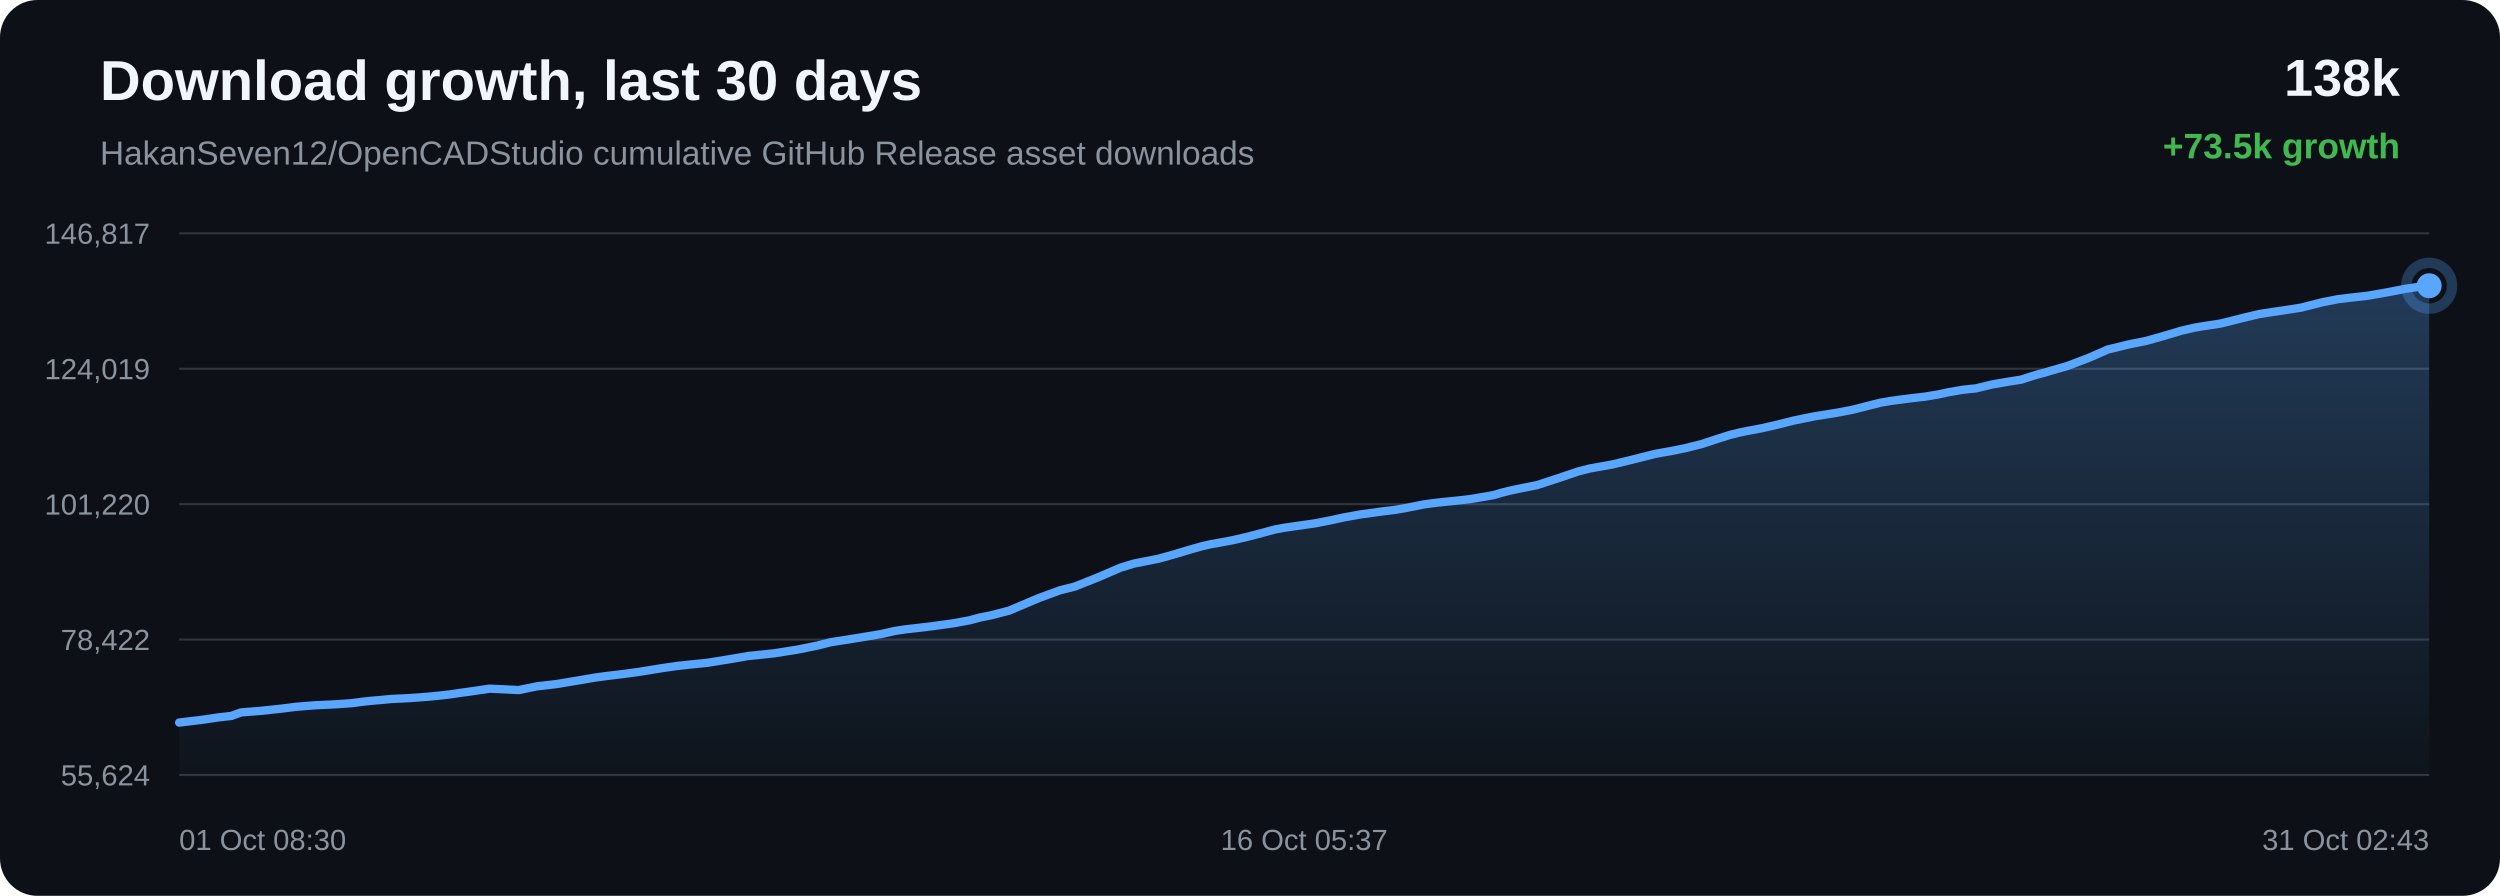
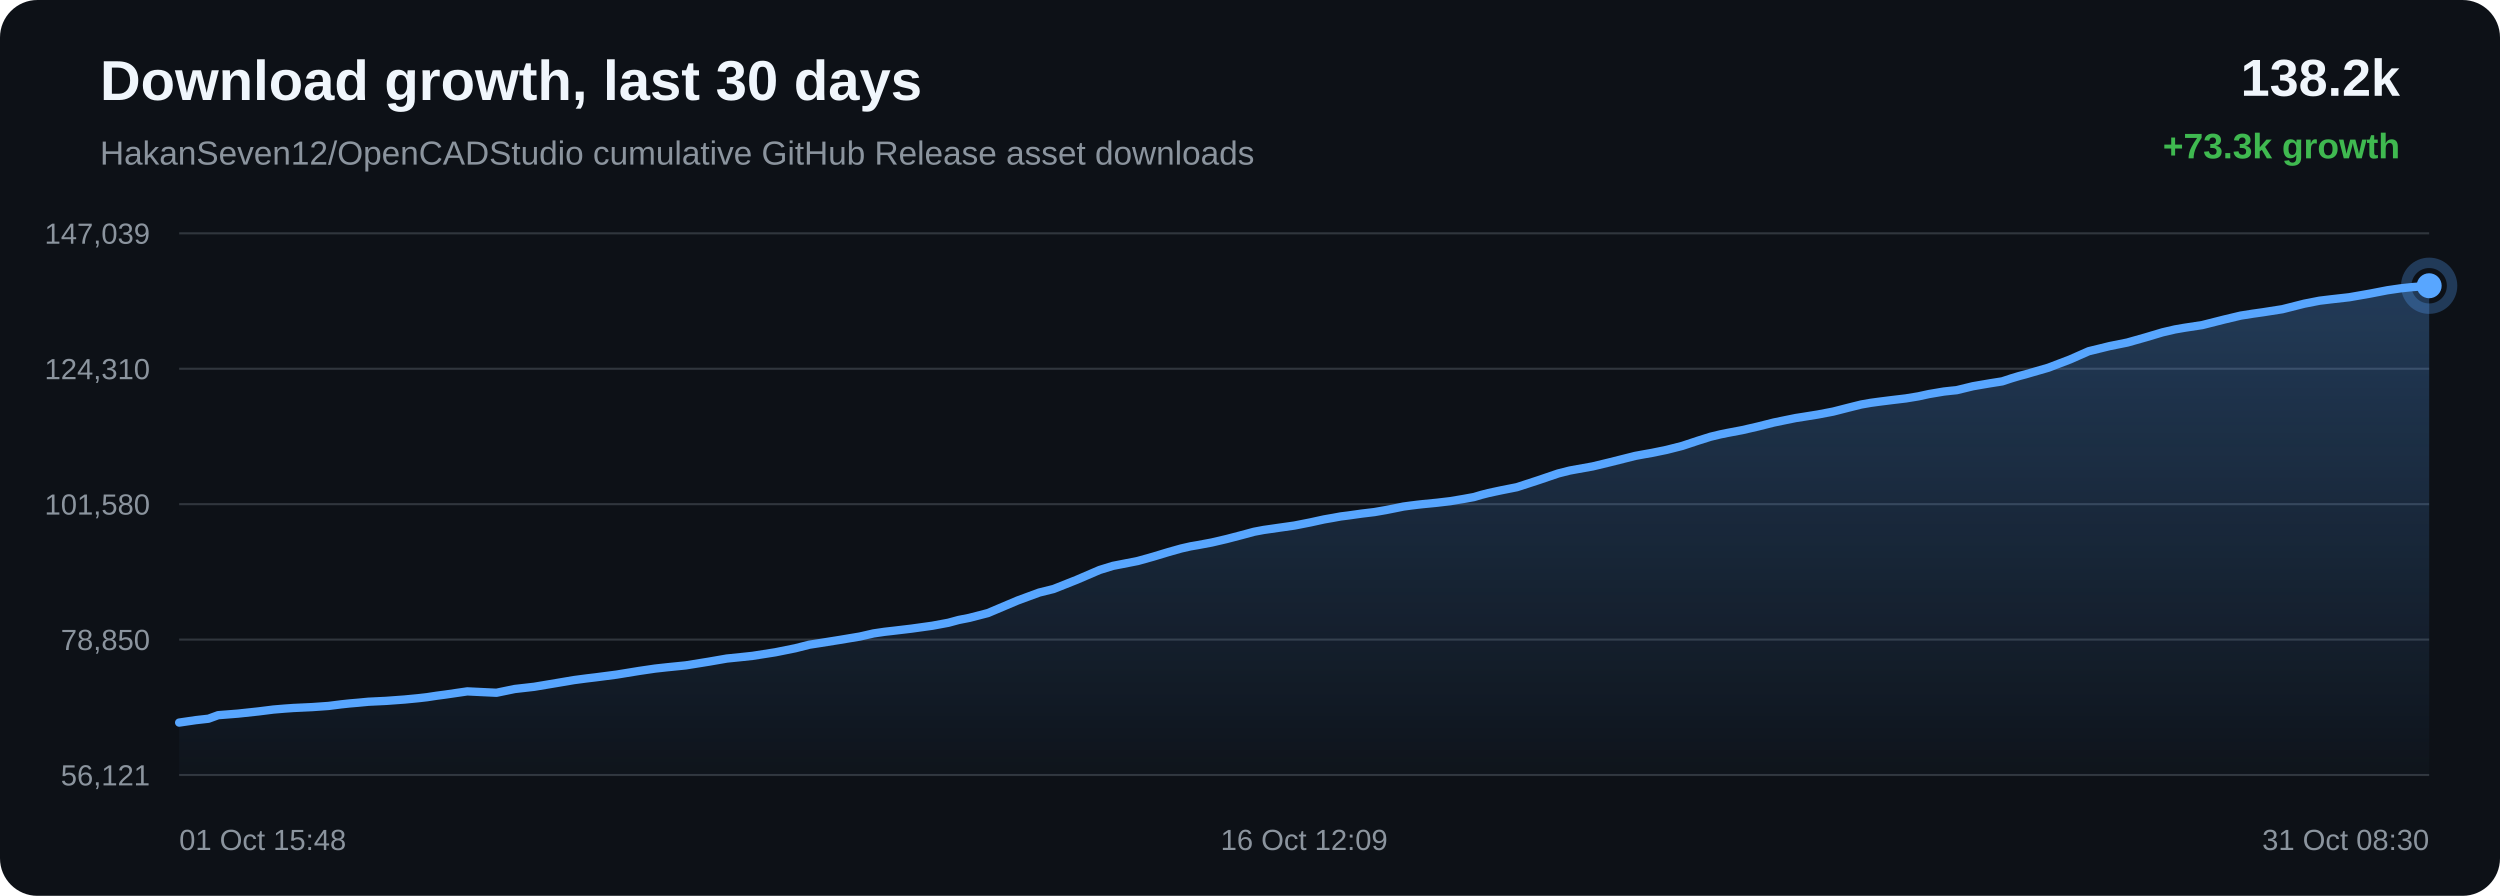
<svg xmlns="http://www.w3.org/2000/svg" width="1200" height="430" viewBox="0 0 1200 430">
  <defs>
    <linearGradient id="area" x1="0" x2="0" y1="0" y2="1">
      <stop offset="0%" stop-color="#58a6ff" stop-opacity="0.28" />
      <stop offset="100%" stop-color="#58a6ff" stop-opacity="0.02" />
    </linearGradient>
  </defs>
  <rect width="100%" height="100%" rx="18" fill="#0d1117" />
  <text x="48" y="48" fill="#f0f6fc" font-family="Arial, sans-serif" font-size="27" font-weight="700">Download growth, last 30 days</text>
  <text x="48" y="79" fill="#8b949e" font-family="Arial, sans-serif" font-size="16">HakanSeven12/OpenCADStudio cumulative GitHub Release asset downloads</text>
-   <text x="1152" y="46" text-anchor="end" fill="#f0f6fc" font-family="Arial, sans-serif" font-size="25" font-weight="700">138k</text>
-   <text x="1152" y="76" text-anchor="end" fill="#3fb950" font-family="Arial, sans-serif" font-size="17" font-weight="700">+73.5k growth</text>
+   <text x="1152" y="46" text-anchor="end" fill="#f0f6fc" font-family="Arial, sans-serif" font-size="25" font-weight="700">138.2k</text>
+   <text x="1152" y="76" text-anchor="end" fill="#3fb950" font-family="Arial, sans-serif" font-size="17" font-weight="700">+73.3k growth</text>
  <line x1="86" y1="112.00" x2="1166" y2="112.00" stroke="#30363d" stroke-width="1" />
  <line x1="86" y1="177.00" x2="1166" y2="177.00" stroke="#30363d" stroke-width="1" />
  <line x1="86" y1="242.00" x2="1166" y2="242.00" stroke="#30363d" stroke-width="1" />
  <line x1="86" y1="307.00" x2="1166" y2="307.00" stroke="#30363d" stroke-width="1" />
  <line x1="86" y1="372.00" x2="1166" y2="372.00" stroke="#30363d" stroke-width="1" />
-   <text x="72" y="117.00" text-anchor="end" fill="#8b949e" font-family="Arial, sans-serif" font-size="14">146,817</text>
-   <text x="72" y="182.00" text-anchor="end" fill="#8b949e" font-family="Arial, sans-serif" font-size="14">124,019</text>
-   <text x="72" y="247.00" text-anchor="end" fill="#8b949e" font-family="Arial, sans-serif" font-size="14">101,220</text>
-   <text x="72" y="312.00" text-anchor="end" fill="#8b949e" font-family="Arial, sans-serif" font-size="14">78,422</text>
-   <text x="72" y="377.00" text-anchor="end" fill="#8b949e" font-family="Arial, sans-serif" font-size="14">55,624</text>
-   <path d="M 86.00 346.84 L 97.01 345.50 L 104.97 344.33 L 111.07 343.65 L 115.68 341.96 L 125.22 341.20 L 134.93 340.17 L 142.16 339.26 L 147.55 338.81 L 151.75 338.51 L 160.69 338.09 L 168.50 337.55 L 174.67 336.76 L 178.64 336.34 L 182.57 336.01 L 187.70 335.52 L 196.16 335.11 L 205.10 334.46 L 211.61 333.82 L 215.78 333.34 L 220.34 332.65 L 224.57 332.09 L 235.02 330.56 L 248.99 331.23 L 257.72 329.43 L 267.04 328.37 L 277.72 326.59 L 286.06 325.17 L 292.03 324.38 L 296.78 323.82 L 306.56 322.53 L 317.38 320.77 L 325.01 319.66 L 330.54 319.05 L 339.62 318.13 L 350.79 316.33 L 359.35 314.85 L 365.94 314.19 L 371.62 313.57 L 382.56 311.86 L 392.14 309.93 L 398.88 308.23 L 404.27 307.40 L 413.27 305.96 L 423.12 304.31 L 429.60 302.83 L 434.88 302.05 L 439.20 301.57 L 447.77 300.54 L 457.73 299.16 L 465.44 297.74 L 470.42 296.39 L 475.53 295.39 L 484.41 293.09 L 498.62 287.07 L 508.97 283.27 L 515.84 281.57 L 526.92 277.17 L 537.88 272.47 L 544.25 270.51 L 548.76 269.63 L 556.20 268.16 L 563.62 266.09 L 570.77 263.93 L 576.96 262.18 L 581.44 261.16 L 584.78 260.59 L 591.58 259.33 L 598.75 257.66 L 606.04 255.75 L 611.89 254.17 L 616.51 253.31 L 619.67 252.86 L 624.01 252.23 L 631.18 251.22 L 638.94 249.69 L 645.39 248.28 L 649.70 247.53 L 653.35 246.86 L 656.78 246.43 L 663.42 245.49 L 669.50 244.76 L 675.12 243.79 L 680.08 242.80 L 683.39 242.12 L 687.00 241.63 L 690.13 241.25 L 692.64 240.97 L 699.27 240.31 L 705.95 239.53 L 712.18 238.48 L 717.22 237.57 L 720.73 236.52 L 724.14 235.65 L 727.11 235.01 L 730.20 234.36 L 737.75 232.86 L 748.15 229.48 L 757.51 226.29 L 763.09 224.88 L 766.80 224.20 L 774.03 222.92 L 782.10 220.97 L 794.42 217.89 L 798.95 217.05 L 802.38 216.45 L 809.52 214.98 L 816.95 213.10 L 824.49 210.61 L 830.50 208.71 L 835.22 207.57 L 838.58 206.88 L 845.67 205.55 L 853.23 203.82 L 860.79 201.91 L 866.59 200.71 L 871.36 199.75 L 874.84 199.22 L 881.90 198.08 L 889.28 196.67 L 896.69 194.78 L 902.70 193.28 L 907.27 192.49 L 910.99 191.97 L 917.46 191.15 L 924.02 190.38 L 930.09 189.38 L 935.17 188.28 L 938.54 187.70 L 942.27 187.08 L 945.41 186.73 L 948.39 186.43 L 956.22 184.54 L 964.21 183.16 L 970.23 182.22 L 974.57 180.79 L 978.32 179.66 L 981.32 178.88 L 984.38 177.97 L 992.32 175.68 L 1002.73 171.72 L 1011.68 167.78 L 1017.35 166.40 L 1021.67 165.34 L 1030.15 163.63 L 1039.02 161.13 L 1047.05 158.73 L 1052.95 157.36 L 1057.44 156.58 L 1066.08 155.26 L 1076.45 152.65 L 1084.45 150.74 L 1090.28 149.82 L 1095.13 149.13 L 1104.45 147.68 L 1114.92 145.03 L 1122.22 143.61 L 1127.81 142.93 L 1136.46 141.96 L 1146.49 140.20 L 1154.75 138.60 L 1161.05 137.68 L 1166.00 137.16 L 1166.00 372.00 L 86.00 372.00 Z" fill="url(#area)" />
-   <path d="M 86.00 346.84 L 97.01 345.50 L 104.97 344.33 L 111.07 343.65 L 115.68 341.96 L 125.22 341.20 L 134.93 340.17 L 142.16 339.26 L 147.55 338.81 L 151.75 338.51 L 160.69 338.09 L 168.50 337.55 L 174.67 336.76 L 178.64 336.34 L 182.57 336.01 L 187.70 335.52 L 196.16 335.11 L 205.10 334.46 L 211.61 333.82 L 215.78 333.34 L 220.34 332.65 L 224.57 332.09 L 235.02 330.56 L 248.99 331.23 L 257.72 329.43 L 267.04 328.37 L 277.72 326.59 L 286.06 325.17 L 292.03 324.38 L 296.78 323.82 L 306.56 322.53 L 317.38 320.77 L 325.01 319.66 L 330.54 319.05 L 339.62 318.13 L 350.79 316.33 L 359.35 314.85 L 365.94 314.19 L 371.62 313.57 L 382.56 311.86 L 392.14 309.93 L 398.88 308.23 L 404.27 307.40 L 413.27 305.96 L 423.12 304.31 L 429.60 302.83 L 434.88 302.05 L 439.20 301.57 L 447.77 300.54 L 457.73 299.16 L 465.44 297.74 L 470.42 296.39 L 475.53 295.39 L 484.41 293.09 L 498.62 287.07 L 508.97 283.27 L 515.84 281.57 L 526.92 277.17 L 537.88 272.47 L 544.25 270.51 L 548.76 269.63 L 556.20 268.16 L 563.62 266.09 L 570.77 263.93 L 576.96 262.18 L 581.44 261.16 L 584.78 260.59 L 591.58 259.33 L 598.75 257.66 L 606.04 255.75 L 611.89 254.17 L 616.51 253.31 L 619.67 252.86 L 624.01 252.23 L 631.18 251.22 L 638.94 249.69 L 645.39 248.28 L 649.70 247.53 L 653.35 246.86 L 656.78 246.43 L 663.42 245.49 L 669.50 244.76 L 675.12 243.79 L 680.08 242.80 L 683.39 242.12 L 687.00 241.63 L 690.13 241.25 L 692.64 240.97 L 699.27 240.31 L 705.95 239.53 L 712.18 238.48 L 717.22 237.57 L 720.73 236.52 L 724.14 235.65 L 727.11 235.01 L 730.20 234.36 L 737.75 232.86 L 748.15 229.48 L 757.51 226.29 L 763.09 224.88 L 766.80 224.20 L 774.03 222.92 L 782.10 220.97 L 794.42 217.89 L 798.95 217.05 L 802.38 216.45 L 809.52 214.98 L 816.95 213.10 L 824.49 210.61 L 830.50 208.71 L 835.22 207.57 L 838.58 206.88 L 845.67 205.55 L 853.23 203.82 L 860.79 201.91 L 866.59 200.71 L 871.36 199.75 L 874.84 199.22 L 881.90 198.08 L 889.28 196.67 L 896.69 194.78 L 902.70 193.28 L 907.27 192.49 L 910.99 191.97 L 917.46 191.15 L 924.02 190.38 L 930.09 189.38 L 935.17 188.28 L 938.54 187.70 L 942.27 187.08 L 945.41 186.73 L 948.39 186.43 L 956.22 184.54 L 964.21 183.16 L 970.23 182.22 L 974.57 180.79 L 978.32 179.66 L 981.32 178.88 L 984.38 177.97 L 992.32 175.68 L 1002.73 171.72 L 1011.68 167.78 L 1017.35 166.40 L 1021.67 165.34 L 1030.15 163.63 L 1039.02 161.13 L 1047.05 158.73 L 1052.95 157.36 L 1057.44 156.58 L 1066.08 155.26 L 1076.45 152.65 L 1084.45 150.74 L 1090.28 149.82 L 1095.13 149.13 L 1104.45 147.68 L 1114.92 145.03 L 1122.22 143.61 L 1127.81 142.93 L 1136.46 141.96 L 1146.49 140.20 L 1154.75 138.60 L 1161.05 137.68 L 1166.00 137.16" fill="none" stroke="#58a6ff" stroke-width="4" stroke-linecap="round" stroke-linejoin="round" />
+   <text x="72" y="117.00" text-anchor="end" fill="#8b949e" font-family="Arial, sans-serif" font-size="14">147,039</text>
+   <text x="72" y="182.00" text-anchor="end" fill="#8b949e" font-family="Arial, sans-serif" font-size="14">124,310</text>
+   <text x="72" y="247.00" text-anchor="end" fill="#8b949e" font-family="Arial, sans-serif" font-size="14">101,580</text>
+   <text x="72" y="312.00" text-anchor="end" fill="#8b949e" font-family="Arial, sans-serif" font-size="14">78,850</text>
+   <text x="72" y="377.00" text-anchor="end" fill="#8b949e" font-family="Arial, sans-serif" font-size="14">56,121</text>
+   <path d="M 86.00 346.84 L 93.97 345.67 L 100.09 344.98 L 104.71 343.29 L 114.27 342.53 L 124.00 341.49 L 131.24 340.58 L 136.64 340.13 L 140.85 339.83 L 149.82 339.41 L 157.64 338.86 L 163.82 338.08 L 167.80 337.65 L 171.74 337.32 L 176.88 336.83 L 185.36 336.42 L 194.32 335.76 L 200.85 335.13 L 205.02 334.65 L 209.59 333.95 L 213.83 333.39 L 224.30 331.86 L 238.30 332.53 L 247.05 330.72 L 256.39 329.66 L 267.09 327.87 L 275.44 326.45 L 281.43 325.66 L 286.19 325.09 L 295.99 323.81 L 306.84 322.04 L 314.48 320.92 L 320.02 320.31 L 329.12 319.39 L 340.32 317.59 L 348.89 316.10 L 355.50 315.43 L 361.19 314.82 L 372.15 313.10 L 381.75 311.17 L 388.50 309.46 L 393.91 308.62 L 402.93 307.18 L 412.79 305.53 L 419.29 304.04 L 424.59 303.26 L 428.91 302.77 L 437.50 301.75 L 447.48 300.36 L 455.21 298.93 L 460.19 297.58 L 465.32 296.57 L 474.21 294.27 L 488.46 288.24 L 498.83 284.42 L 505.71 282.72 L 516.82 278.31 L 527.80 273.59 L 534.18 271.62 L 538.70 270.74 L 546.16 269.27 L 553.60 267.19 L 560.76 265.02 L 566.97 263.27 L 571.45 262.25 L 574.80 261.68 L 581.61 260.41 L 588.80 258.73 L 596.11 256.82 L 601.96 255.24 L 606.59 254.37 L 609.76 253.92 L 614.11 253.29 L 621.29 252.27 L 629.07 250.74 L 635.54 249.32 L 639.86 248.57 L 643.51 247.90 L 646.95 247.47 L 653.60 246.53 L 659.70 245.80 L 665.33 244.82 L 670.30 243.83 L 673.61 243.15 L 677.23 242.66 L 680.37 242.27 L 682.88 241.99 L 689.53 241.34 L 696.23 240.55 L 702.46 239.50 L 707.52 238.58 L 711.04 237.54 L 714.45 236.66 L 717.43 236.02 L 720.53 235.36 L 728.09 233.86 L 738.51 230.47 L 747.90 227.27 L 753.48 225.86 L 757.20 225.18 L 764.45 223.89 L 772.53 221.94 L 784.88 218.84 L 789.42 218.00 L 792.86 217.40 L 800.01 215.93 L 807.46 214.04 L 815.01 211.54 L 821.04 209.64 L 825.76 208.50 L 829.14 207.81 L 836.24 206.47 L 843.81 204.73 L 851.39 202.82 L 857.20 201.62 L 861.99 200.65 L 865.47 200.11 L 872.55 198.97 L 879.94 197.56 L 887.36 195.66 L 893.39 194.16 L 897.97 193.36 L 901.70 192.85 L 908.18 192.03 L 914.75 191.25 L 920.83 190.25 L 925.92 189.14 L 929.31 188.57 L 933.04 187.94 L 936.19 187.59 L 939.18 187.29 L 947.02 185.39 L 955.02 184.01 L 961.06 183.06 L 965.41 181.63 L 969.17 180.50 L 972.17 179.71 L 975.24 178.81 L 983.20 176.51 L 993.63 172.53 L 1002.60 168.58 L 1008.28 167.20 L 1012.61 166.13 L 1021.11 164.42 L 1030.00 161.91 L 1038.04 159.51 L 1043.96 158.13 L 1048.46 157.35 L 1057.11 156.03 L 1067.51 153.40 L 1075.52 151.49 L 1081.36 150.57 L 1086.23 149.88 L 1095.56 148.42 L 1106.05 145.77 L 1113.37 144.34 L 1118.97 143.66 L 1127.65 142.68 L 1137.69 140.92 L 1145.97 139.32 L 1152.28 138.40 L 1157.24 137.87 L 1166.00 137.16 L 1166.00 372.00 L 86.00 372.00 Z" fill="url(#area)" />
+   <path d="M 86.00 346.84 L 93.97 345.67 L 100.09 344.98 L 104.71 343.29 L 114.27 342.53 L 124.00 341.49 L 131.24 340.58 L 136.64 340.13 L 140.85 339.83 L 149.82 339.41 L 157.64 338.86 L 163.82 338.08 L 167.80 337.65 L 171.74 337.32 L 176.88 336.83 L 185.36 336.42 L 194.32 335.76 L 200.85 335.13 L 205.02 334.65 L 209.59 333.95 L 213.83 333.39 L 224.30 331.86 L 238.30 332.53 L 247.05 330.72 L 256.39 329.66 L 267.09 327.87 L 275.44 326.45 L 281.43 325.66 L 286.19 325.09 L 295.99 323.81 L 306.84 322.04 L 314.48 320.92 L 320.02 320.31 L 329.12 319.39 L 340.32 317.59 L 348.89 316.10 L 355.50 315.43 L 361.19 314.82 L 372.15 313.10 L 381.75 311.17 L 388.50 309.46 L 393.91 308.62 L 402.93 307.18 L 412.79 305.53 L 419.29 304.04 L 424.59 303.26 L 428.91 302.77 L 437.50 301.75 L 447.48 300.36 L 455.21 298.93 L 460.19 297.58 L 465.32 296.57 L 474.21 294.27 L 488.46 288.24 L 498.83 284.42 L 505.71 282.72 L 516.82 278.31 L 527.80 273.59 L 534.18 271.62 L 538.70 270.74 L 546.16 269.27 L 553.60 267.19 L 560.76 265.02 L 566.97 263.27 L 571.45 262.25 L 574.80 261.68 L 581.61 260.41 L 588.80 258.73 L 596.11 256.82 L 601.96 255.24 L 606.59 254.37 L 609.76 253.92 L 614.11 253.29 L 621.29 252.27 L 629.07 250.74 L 635.54 249.32 L 639.86 248.57 L 643.51 247.90 L 646.95 247.47 L 653.60 246.53 L 659.70 245.80 L 665.33 244.82 L 670.30 243.83 L 673.61 243.15 L 677.23 242.66 L 680.37 242.27 L 682.88 241.99 L 689.53 241.34 L 696.23 240.55 L 702.46 239.50 L 707.52 238.58 L 711.04 237.54 L 714.45 236.66 L 717.43 236.02 L 720.53 235.36 L 728.09 233.86 L 738.51 230.47 L 747.90 227.27 L 753.48 225.86 L 757.20 225.18 L 764.45 223.89 L 772.53 221.94 L 784.88 218.84 L 789.42 218.00 L 792.86 217.40 L 800.01 215.93 L 807.46 214.04 L 815.01 211.54 L 821.04 209.64 L 825.76 208.50 L 829.14 207.81 L 836.24 206.47 L 843.81 204.73 L 851.39 202.82 L 857.20 201.62 L 861.99 200.65 L 865.47 200.11 L 872.55 198.97 L 879.94 197.56 L 887.36 195.66 L 893.39 194.16 L 897.97 193.36 L 901.70 192.85 L 908.18 192.03 L 914.75 191.25 L 920.83 190.25 L 925.92 189.14 L 929.31 188.57 L 933.04 187.94 L 936.19 187.59 L 939.18 187.29 L 947.02 185.39 L 955.02 184.01 L 961.06 183.06 L 965.41 181.63 L 969.17 180.50 L 972.17 179.71 L 975.24 178.81 L 983.20 176.51 L 993.63 172.53 L 1002.60 168.58 L 1008.28 167.20 L 1012.61 166.13 L 1021.11 164.42 L 1030.00 161.91 L 1038.04 159.51 L 1043.96 158.13 L 1048.46 157.35 L 1057.11 156.03 L 1067.51 153.40 L 1075.52 151.49 L 1081.36 150.57 L 1086.23 149.88 L 1095.56 148.42 L 1106.05 145.77 L 1113.37 144.34 L 1118.97 143.66 L 1127.65 142.68 L 1137.69 140.92 L 1145.97 139.32 L 1152.28 138.40 L 1157.24 137.87 L 1166.00 137.16" fill="none" stroke="#58a6ff" stroke-width="4" stroke-linecap="round" stroke-linejoin="round" />
  <circle cx="1166.00" cy="137.16" r="6" fill="#58a6ff" />
  <circle cx="1166.00" cy="137.16" r="11" fill="none" stroke="#58a6ff" stroke-opacity="0.28" stroke-width="5" />
-   <text x="86.00" y="408" text-anchor="start" fill="#8b949e" font-family="Arial, sans-serif" font-size="14">01 Oct 08:30</text>
-   <text x="626.00" y="408" text-anchor="middle" fill="#8b949e" font-family="Arial, sans-serif" font-size="14">16 Oct 05:37</text>
-   <text x="1166.00" y="408" text-anchor="end" fill="#8b949e" font-family="Arial, sans-serif" font-size="14">31 Oct 02:43</text>
+   <text x="86.00" y="408" text-anchor="start" fill="#8b949e" font-family="Arial, sans-serif" font-size="14">01 Oct 15:48</text>
+   <text x="626.00" y="408" text-anchor="middle" fill="#8b949e" font-family="Arial, sans-serif" font-size="14">16 Oct 12:09</text>
+   <text x="1166.00" y="408" text-anchor="end" fill="#8b949e" font-family="Arial, sans-serif" font-size="14">31 Oct 08:30</text>
</svg>
